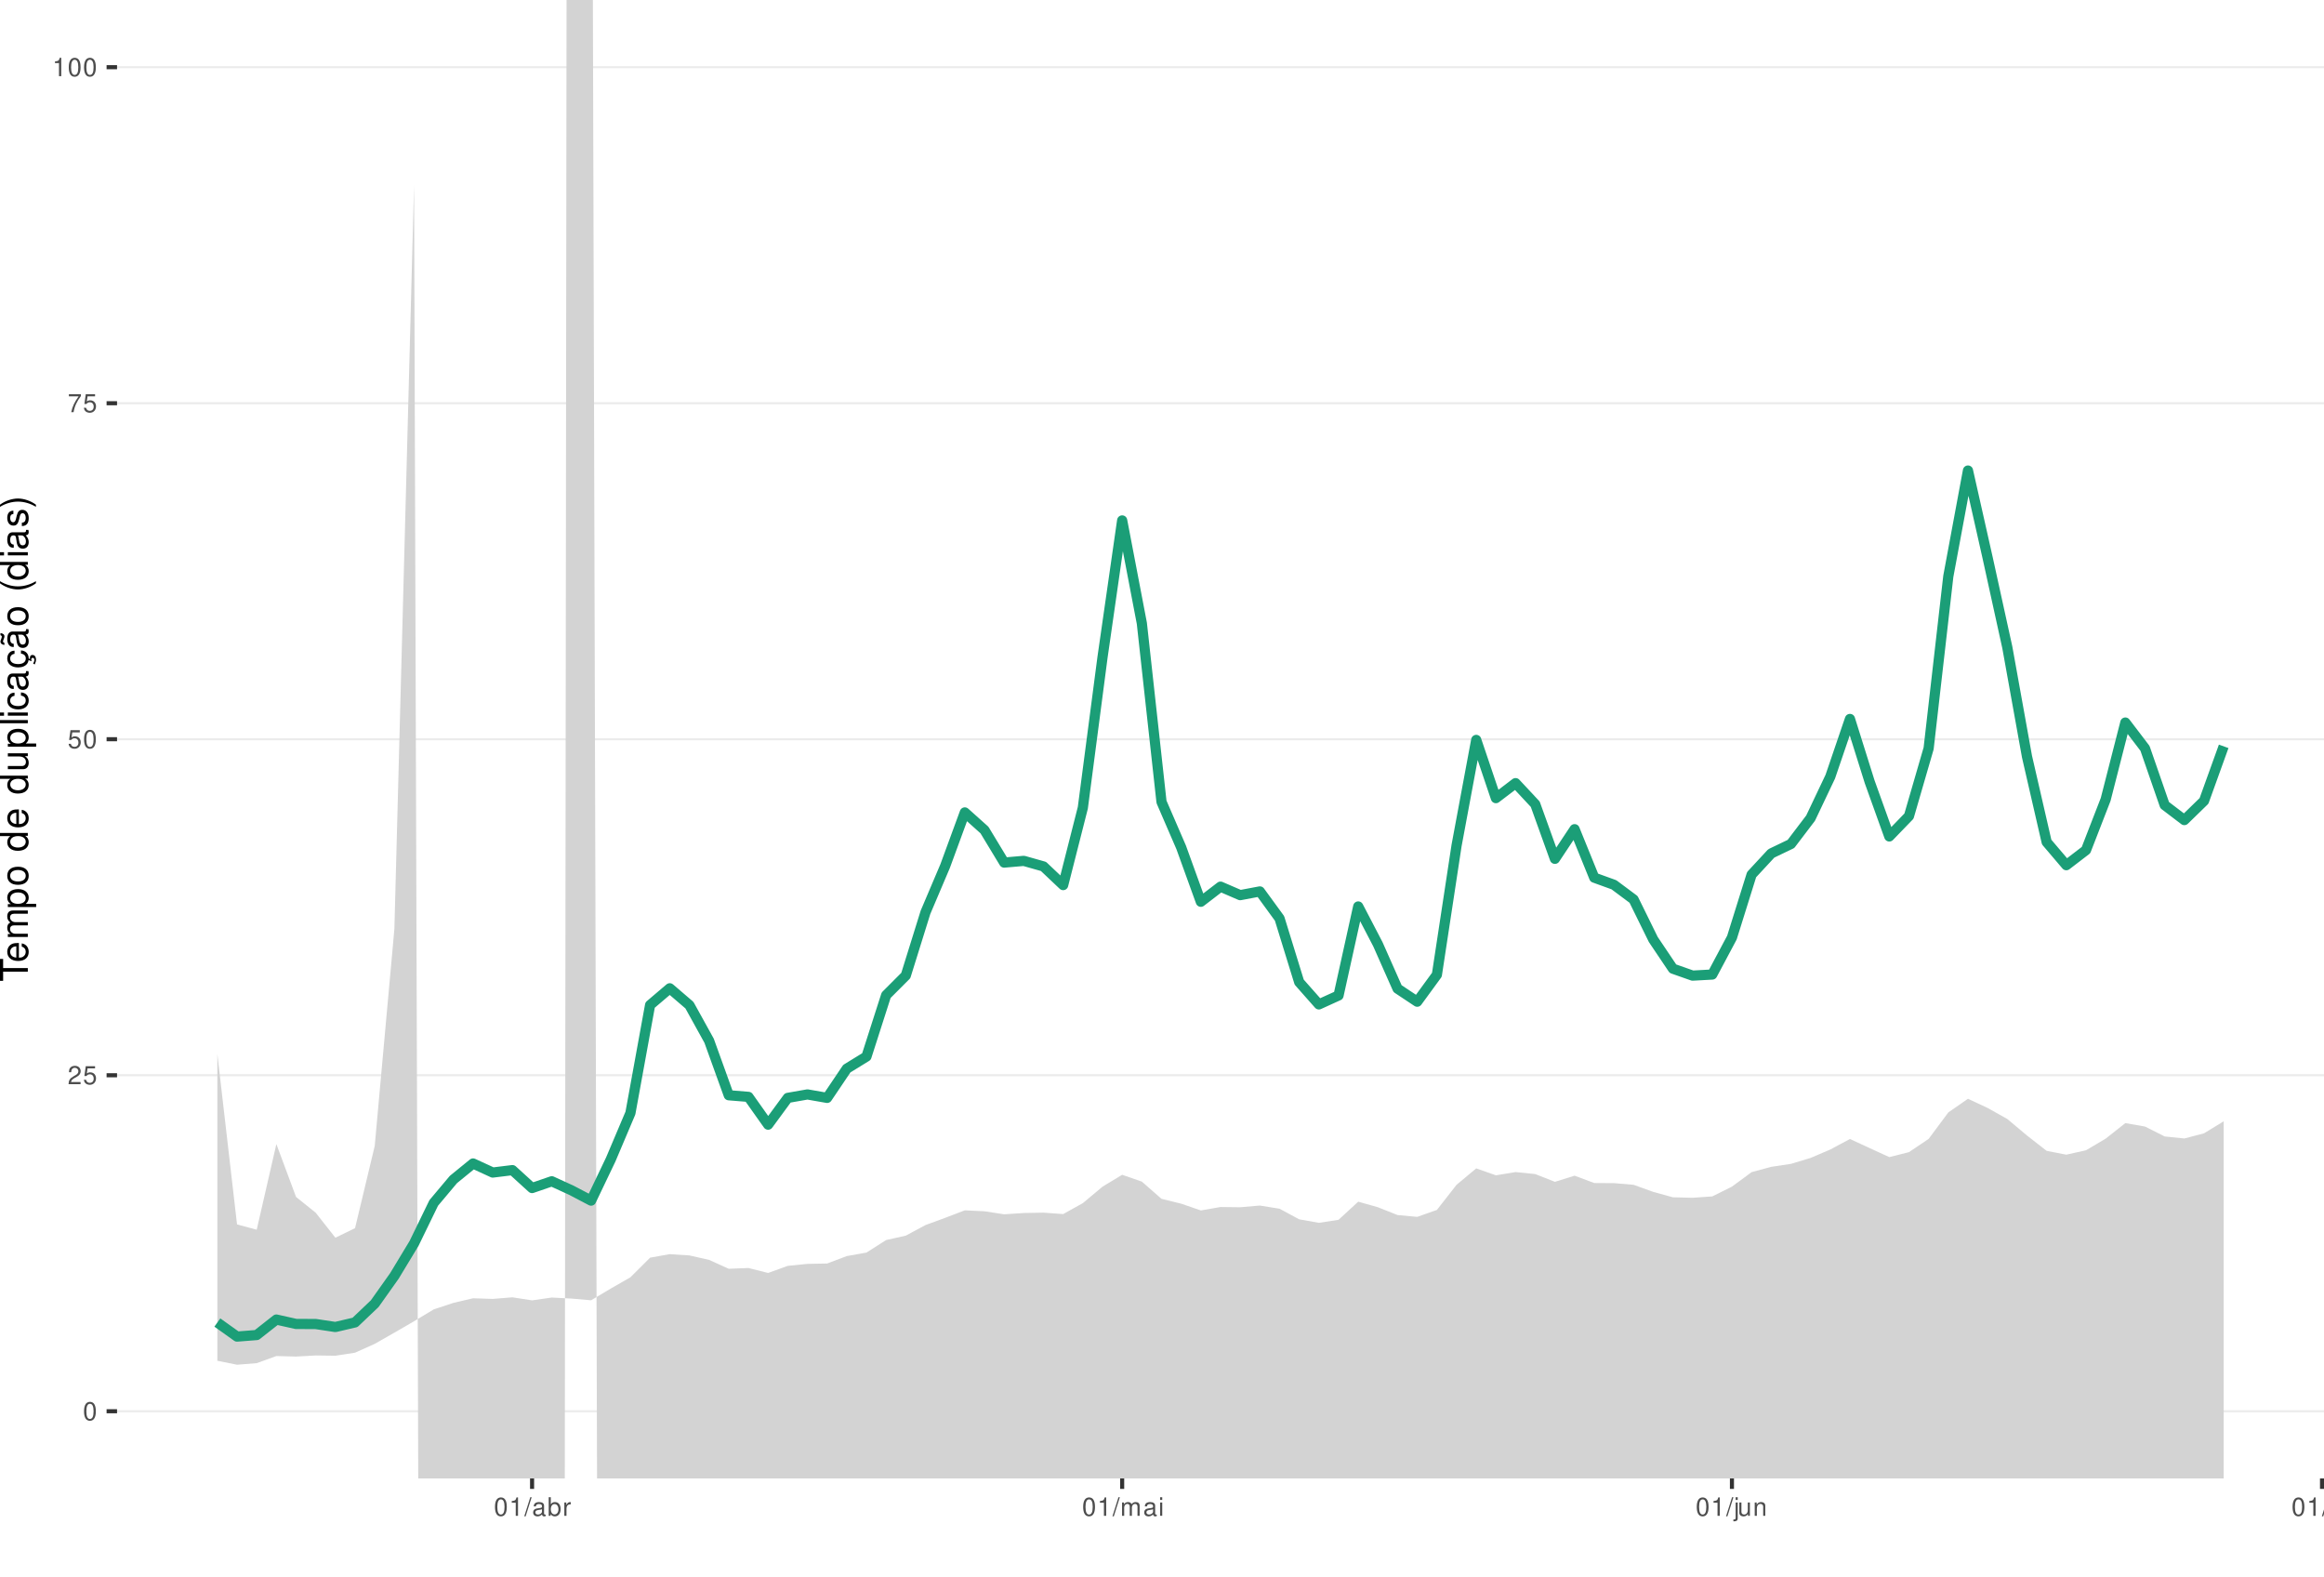
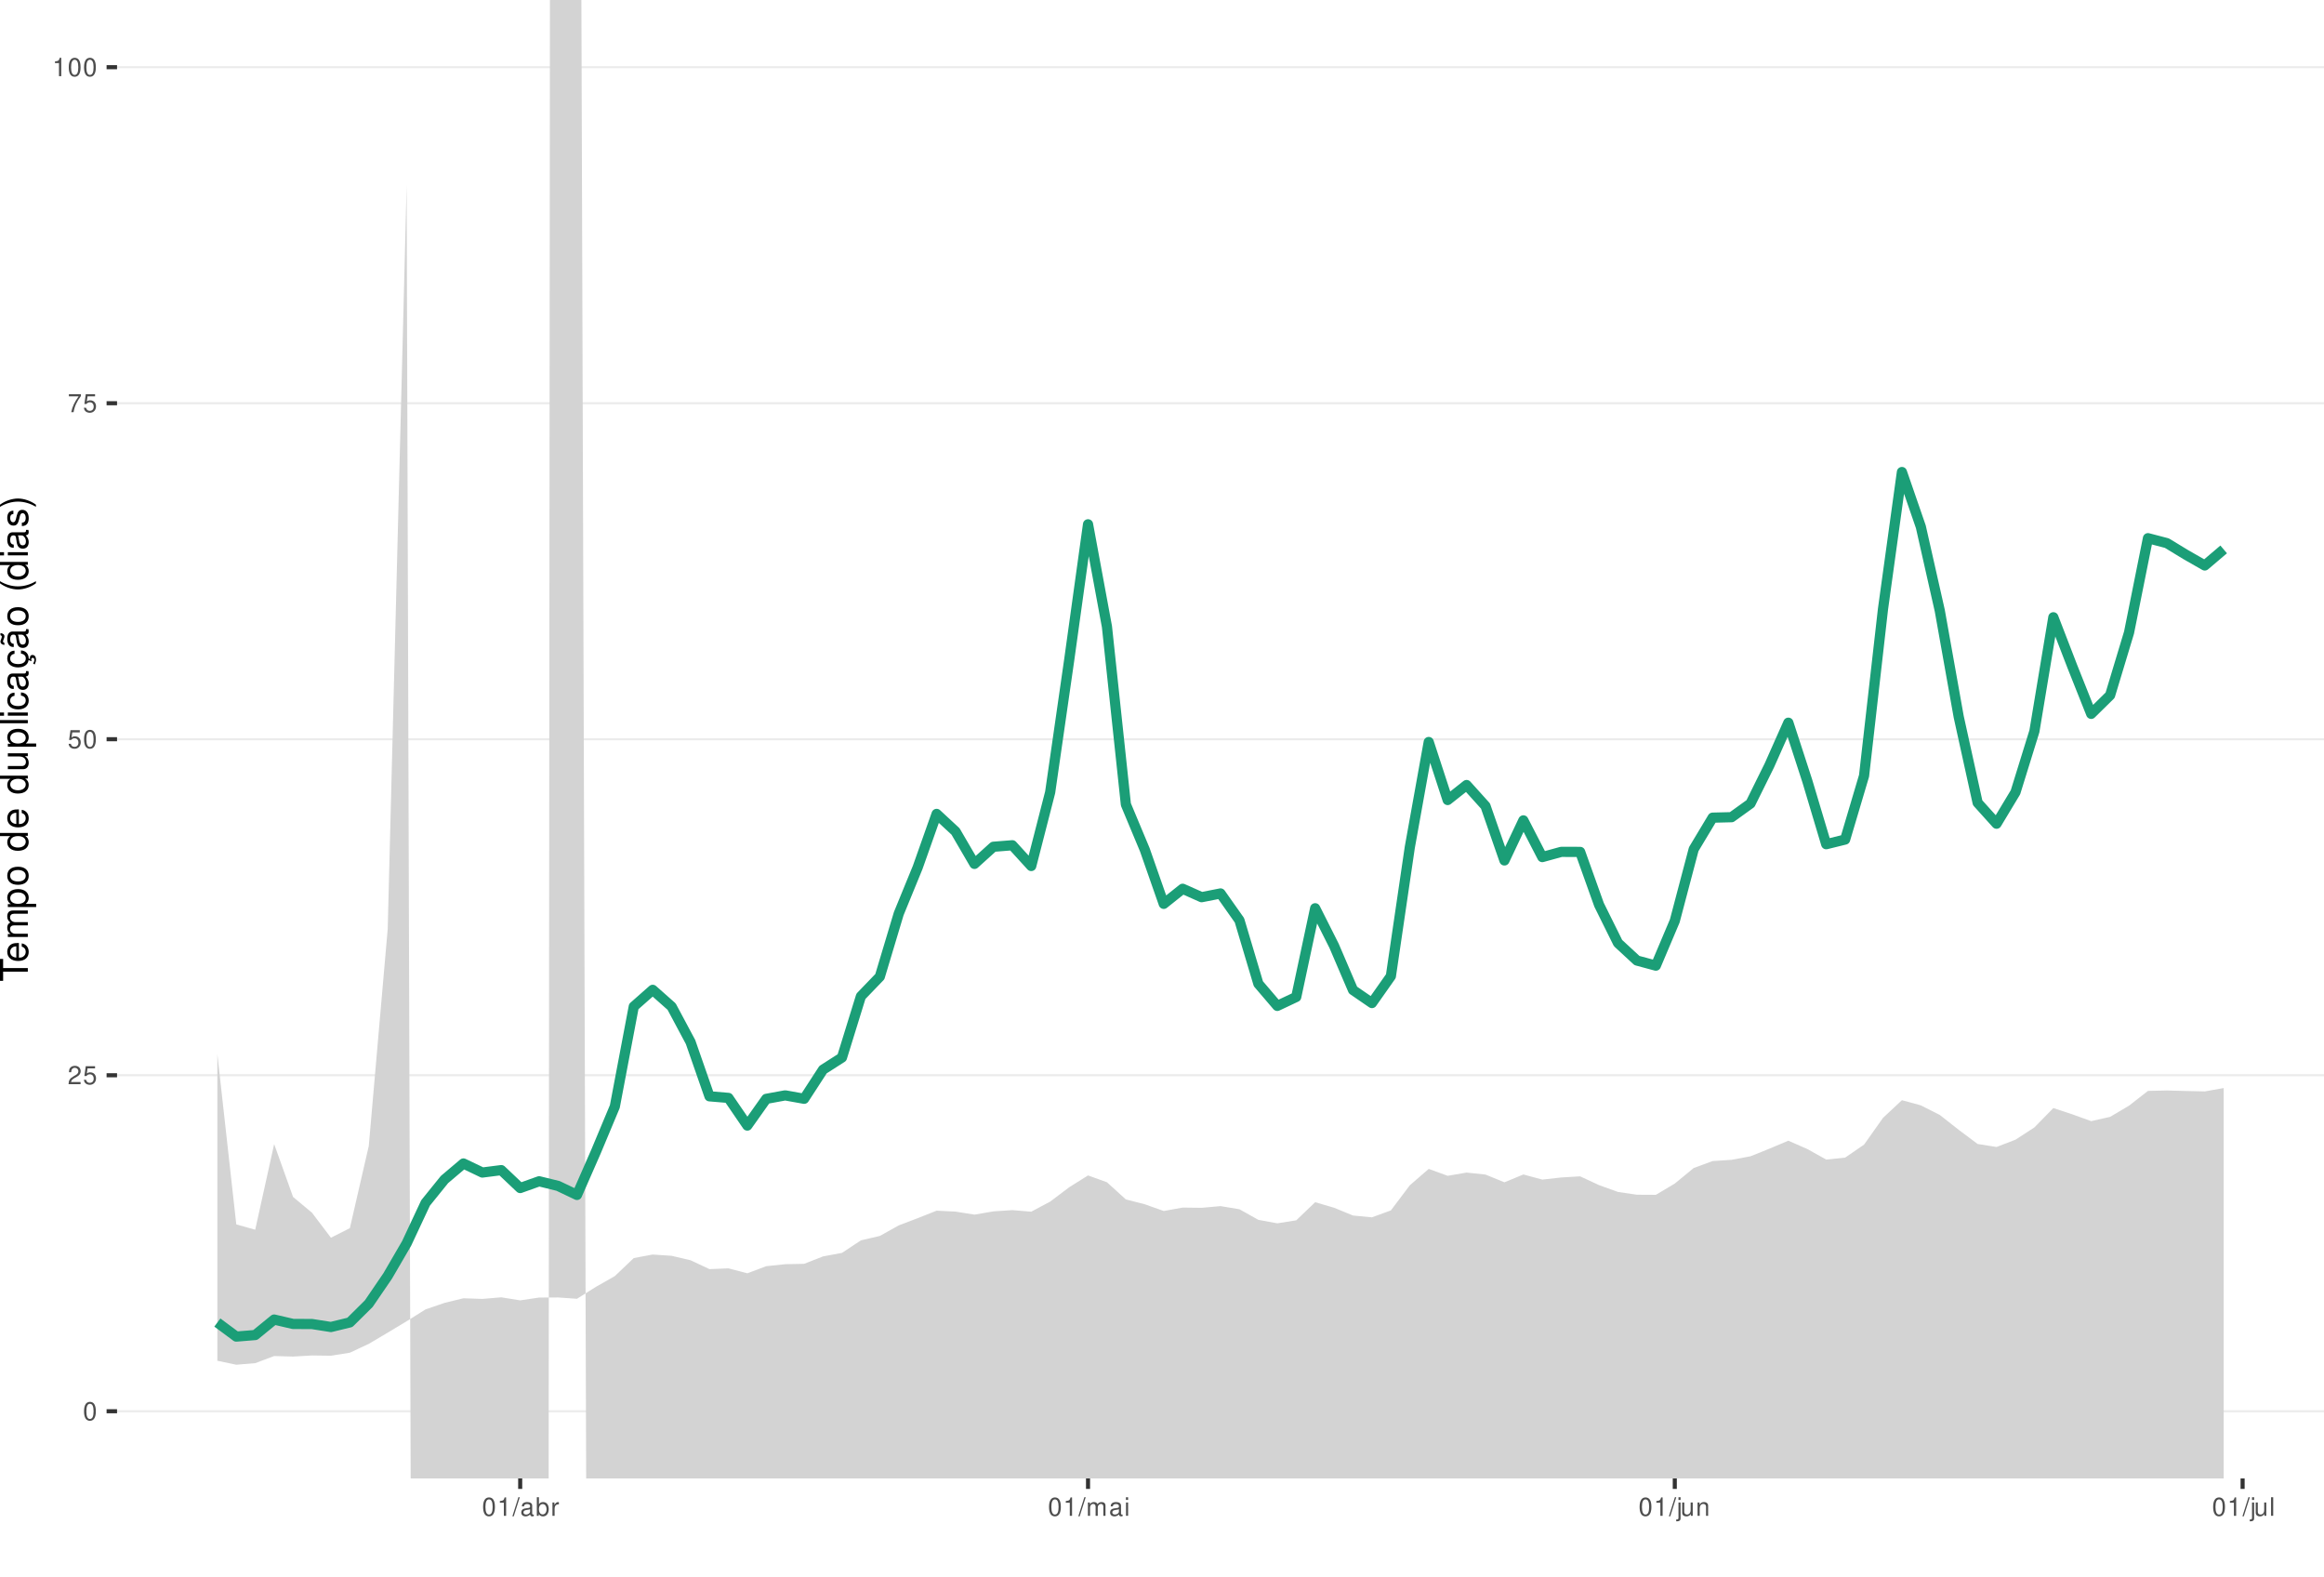
<svg xmlns="http://www.w3.org/2000/svg" xmlns:xlink="http://www.w3.org/1999/xlink" width="609pt" height="413pt" viewBox="0 0 609 413" version="1.1">
  <defs>
    <g>
      <symbol overflow="visible" id="glyph0-0">
        <path style="stroke:none;" d="" />
      </symbol>
      <symbol overflow="visible" id="glyph0-1">
        <path style="stroke:none;" d="M 1.828 -4.812 C 1.391 -4.812 0.984 -4.609 0.75 -4.281 C 0.438 -3.859 0.281 -3.219 0.281 -2.328 C 0.281 -0.703 0.812 0.156 1.828 0.156 C 2.828 0.156 3.375 -0.703 3.375 -2.297 C 3.375 -3.219 3.234 -3.844 2.922 -4.281 C 2.672 -4.625 2.281 -4.812 1.828 -4.812 Z M 1.828 -4.297 C 2.469 -4.297 2.781 -3.641 2.781 -2.344 C 2.781 -0.969 2.469 -0.328 1.812 -0.328 C 1.203 -0.328 0.891 -1 0.891 -2.328 C 0.891 -3.641 1.203 -4.297 1.828 -4.297 Z M 1.828 -4.297 " />
      </symbol>
      <symbol overflow="visible" id="glyph0-2">
        <path style="stroke:none;" d="M 3.375 -0.578 L 0.891 -0.578 C 0.938 -0.984 1.156 -1.234 1.734 -1.578 L 2.406 -1.953 C 3.062 -2.328 3.406 -2.812 3.406 -3.406 C 3.406 -3.812 3.234 -4.188 2.969 -4.438 C 2.688 -4.688 2.344 -4.812 1.891 -4.812 C 1.297 -4.812 0.844 -4.594 0.578 -4.188 C 0.422 -3.938 0.344 -3.641 0.328 -3.141 L 0.922 -3.141 C 0.938 -3.469 0.984 -3.672 1.062 -3.828 C 1.219 -4.125 1.516 -4.297 1.875 -4.297 C 2.406 -4.297 2.797 -3.906 2.797 -3.391 C 2.797 -3.016 2.578 -2.672 2.156 -2.438 L 1.547 -2.078 C 0.562 -1.516 0.281 -1.062 0.219 0 L 3.375 0 Z M 3.375 -0.578 " />
      </symbol>
      <symbol overflow="visible" id="glyph0-3">
        <path style="stroke:none;" d="M 3.172 -4.719 L 0.734 -4.719 L 0.375 -2.156 L 0.922 -2.156 C 1.188 -2.469 1.422 -2.594 1.797 -2.594 C 2.422 -2.594 2.812 -2.156 2.812 -1.453 C 2.812 -0.781 2.422 -0.359 1.781 -0.359 C 1.266 -0.359 0.953 -0.625 0.812 -1.156 L 0.234 -1.156 C 0.312 -0.766 0.375 -0.578 0.516 -0.406 C 0.781 -0.047 1.266 0.156 1.797 0.156 C 2.75 0.156 3.422 -0.547 3.422 -1.531 C 3.422 -2.469 2.797 -3.109 1.891 -3.109 C 1.562 -3.109 1.297 -3.016 1.016 -2.828 L 1.203 -4.141 L 3.172 -4.141 Z M 3.172 -4.719 " />
      </symbol>
      <symbol overflow="visible" id="glyph0-4">
        <path style="stroke:none;" d="M 3.469 -4.719 L 0.312 -4.719 L 0.312 -4.141 L 2.859 -4.141 C 1.734 -2.531 1.266 -1.547 0.922 0 L 1.547 0 C 1.797 -1.516 2.391 -2.812 3.469 -4.234 Z M 3.469 -4.719 " />
      </symbol>
      <symbol overflow="visible" id="glyph0-5">
        <path style="stroke:none;" d="M 1.719 -3.422 L 1.719 0 L 2.312 0 L 2.312 -4.812 L 1.922 -4.812 C 1.719 -4.078 1.578 -3.969 0.672 -3.859 L 0.672 -3.422 Z M 1.719 -3.422 " />
      </symbol>
      <symbol overflow="visible" id="glyph0-6">
        <path style="stroke:none;" d="M 1.531 -4.859 L -0.047 0.141 L 0.312 0.141 L 1.891 -4.859 Z M 1.531 -4.859 " />
      </symbol>
      <symbol overflow="visible" id="glyph0-7">
        <path style="stroke:none;" d="M 3.562 -0.328 C 3.5 -0.312 3.469 -0.312 3.438 -0.312 C 3.25 -0.312 3.141 -0.406 3.141 -0.578 L 3.141 -2.641 C 3.141 -3.25 2.688 -3.594 1.828 -3.594 C 1.312 -3.594 0.906 -3.438 0.672 -3.188 C 0.516 -3 0.453 -2.797 0.438 -2.453 L 0.984 -2.453 C 1.031 -2.875 1.297 -3.078 1.812 -3.078 C 2.312 -3.078 2.594 -2.891 2.594 -2.562 L 2.594 -2.406 C 2.578 -2.172 2.469 -2.078 2.016 -2.031 C 1.219 -1.922 1.109 -1.891 0.891 -1.812 C 0.484 -1.641 0.281 -1.328 0.281 -0.875 C 0.281 -0.25 0.719 0.156 1.422 0.156 C 1.859 0.156 2.219 0 2.609 -0.359 C 2.656 0 2.828 0.156 3.188 0.156 C 3.297 0.156 3.375 0.141 3.562 0.094 Z M 2.594 -1.094 C 2.594 -0.906 2.531 -0.797 2.375 -0.641 C 2.141 -0.438 1.875 -0.328 1.547 -0.328 C 1.109 -0.328 0.859 -0.547 0.859 -0.891 C 0.859 -1.266 1.094 -1.438 1.703 -1.531 C 2.297 -1.609 2.406 -1.641 2.594 -1.719 Z M 2.594 -1.094 " />
      </symbol>
      <symbol overflow="visible" id="glyph0-8">
        <path style="stroke:none;" d="M 0.359 -4.859 L 0.359 0 L 0.859 0 L 0.859 -0.453 C 1.125 -0.047 1.484 0.156 1.969 0.156 C 2.875 0.156 3.484 -0.594 3.484 -1.75 C 3.484 -2.891 2.922 -3.594 1.984 -3.594 C 1.516 -3.594 1.172 -3.406 0.906 -3.016 L 0.906 -4.859 Z M 1.891 -3.062 C 2.5 -3.062 2.906 -2.531 2.906 -1.703 C 2.906 -0.906 2.484 -0.359 1.891 -0.359 C 1.297 -0.359 0.906 -0.906 0.906 -1.719 C 0.906 -2.531 1.297 -3.062 1.891 -3.062 Z M 1.891 -3.062 " />
      </symbol>
      <symbol overflow="visible" id="glyph0-9">
        <path style="stroke:none;" d="M 0.453 -3.484 L 0.453 0 L 1.016 0 L 1.016 -1.812 C 1.031 -2.656 1.375 -3.016 2.141 -3 L 2.141 -3.562 C 2.047 -3.578 1.984 -3.594 1.922 -3.594 C 1.562 -3.594 1.297 -3.375 0.969 -2.859 L 0.969 -3.484 Z M 0.453 -3.484 " />
      </symbol>
      <symbol overflow="visible" id="glyph0-10">
        <path style="stroke:none;" d="M 0.469 -3.484 L 0.469 0 L 1.031 0 L 1.031 -2.188 C 1.031 -2.703 1.391 -3.109 1.844 -3.109 C 2.25 -3.109 2.484 -2.844 2.484 -2.406 L 2.484 0 L 3.047 0 L 3.047 -2.188 C 3.047 -2.703 3.422 -3.109 3.875 -3.109 C 4.266 -3.109 4.516 -2.844 4.516 -2.406 L 4.516 0 L 5.078 0 L 5.078 -2.609 C 5.078 -3.234 4.719 -3.594 4.062 -3.594 C 3.594 -3.594 3.312 -3.453 2.984 -3.062 C 2.781 -3.422 2.5 -3.594 2.047 -3.594 C 1.578 -3.594 1.266 -3.422 0.984 -3 L 0.984 -3.484 Z M 0.469 -3.484 " />
      </symbol>
      <symbol overflow="visible" id="glyph0-11">
        <path style="stroke:none;" d="M 1 -3.484 L 0.453 -3.484 L 0.453 0 L 1 0 Z M 1 -4.859 L 0.438 -4.859 L 0.438 -4.156 L 1 -4.156 Z M 1 -4.859 " />
      </symbol>
      <symbol overflow="visible" id="glyph0-12">
        <path style="stroke:none;" d="M 0.469 -3.484 L 0.469 0.5 C 0.469 0.859 0.359 0.969 0.016 0.969 C -0.031 0.969 -0.047 0.969 -0.125 0.953 L -0.125 1.438 C -0.047 1.438 -0.016 1.453 0.062 1.453 C 0.688 1.453 1.016 1.203 1.016 0.719 L 1.016 -3.484 Z M 1.016 -4.859 L 0.469 -4.859 L 0.469 -4.156 L 1.016 -4.156 Z M 1.016 -4.859 " />
      </symbol>
      <symbol overflow="visible" id="glyph0-13">
        <path style="stroke:none;" d="M 3.203 0 L 3.203 -3.484 L 2.656 -3.484 L 2.656 -1.516 C 2.656 -0.797 2.281 -0.328 1.703 -0.328 C 1.266 -0.328 0.984 -0.594 0.984 -1.016 L 0.984 -3.484 L 0.438 -3.484 L 0.438 -0.797 C 0.438 -0.219 0.859 0.156 1.547 0.156 C 2.062 0.156 2.391 -0.031 2.703 -0.484 L 2.703 0 Z M 3.203 0 " />
      </symbol>
      <symbol overflow="visible" id="glyph0-14">
        <path style="stroke:none;" d="M 0.469 -3.484 L 0.469 0 L 1.031 0 L 1.031 -1.922 C 1.031 -2.641 1.391 -3.109 1.969 -3.109 C 2.406 -3.109 2.688 -2.828 2.688 -2.422 L 2.688 0 L 3.234 0 L 3.234 -2.641 C 3.234 -3.219 2.812 -3.594 2.141 -3.594 C 1.625 -3.594 1.281 -3.391 0.984 -2.906 L 0.984 -3.484 Z M 0.469 -3.484 " />
      </symbol>
      <symbol overflow="visible" id="glyph0-15">
        <path style="stroke:none;" d="M 1.016 -4.859 L 0.453 -4.859 L 0.453 0 L 1.016 0 Z M 1.016 -4.859 " />
      </symbol>
      <symbol overflow="visible" id="glyph1-0">
        <path style="stroke:none;" d="" />
      </symbol>
      <symbol overflow="visible" id="glyph1-1">
        <path style="stroke:none;" d="M -6.469 -3.547 L -6.469 -5.938 L -7.297 -5.938 L -7.297 -0.203 L -6.469 -0.203 L -6.469 -2.609 L 0 -2.609 L 0 -3.547 Z M -6.469 -3.547 " />
      </symbol>
      <symbol overflow="visible" id="glyph1-2">
        <path style="stroke:none;" d="M -2.344 -5.125 C -3.141 -5.125 -3.625 -5.062 -4.016 -4.922 C -4.875 -4.578 -5.391 -3.781 -5.391 -2.797 C -5.391 -1.344 -4.281 -0.406 -2.547 -0.406 C -0.812 -0.406 0.234 -1.297 0.234 -2.781 C 0.234 -3.984 -0.453 -4.812 -1.594 -5.016 L -1.594 -4.188 C -0.906 -3.953 -0.547 -3.484 -0.547 -2.812 C -0.547 -2.281 -0.781 -1.828 -1.219 -1.547 C -1.516 -1.344 -1.812 -1.281 -2.344 -1.266 Z M -3.016 -1.297 C -3.984 -1.359 -4.625 -1.953 -4.625 -2.797 C -4.625 -3.641 -3.953 -4.234 -3.016 -4.234 Z M -3.016 -1.297 " />
      </symbol>
      <symbol overflow="visible" id="glyph1-3">
        <path style="stroke:none;" d="M -5.234 -0.703 L 0 -0.703 L 0 -1.547 L -3.297 -1.547 C -4.047 -1.547 -4.656 -2.094 -4.656 -2.766 C -4.656 -3.391 -4.281 -3.734 -3.609 -3.734 L 0 -3.734 L 0 -4.578 L -3.297 -4.578 C -4.047 -4.578 -4.656 -5.125 -4.656 -5.812 C -4.656 -6.422 -4.266 -6.781 -3.609 -6.781 L 0 -6.781 L 0 -7.625 L -3.938 -7.625 C -4.875 -7.625 -5.391 -7.078 -5.391 -6.094 C -5.391 -5.406 -5.188 -4.984 -4.594 -4.484 C -5.156 -4.188 -5.391 -3.766 -5.391 -3.078 C -5.391 -2.375 -5.125 -1.906 -4.5 -1.469 L -5.234 -1.469 Z M -5.234 -0.703 " />
      </symbol>
      <symbol overflow="visible" id="glyph1-4">
        <path style="stroke:none;" d="M 2.188 -0.547 L 2.188 -1.375 L -0.547 -1.375 C -0.016 -1.812 0.234 -2.312 0.234 -2.984 C 0.234 -4.344 -0.859 -5.234 -2.531 -5.234 C -4.297 -5.234 -5.391 -4.375 -5.391 -2.984 C -5.391 -2.266 -5.062 -1.703 -4.453 -1.312 L -5.234 -1.312 L -5.234 -0.547 Z M -4.609 -2.844 C -4.609 -3.766 -3.797 -4.359 -2.547 -4.359 C -1.359 -4.359 -0.547 -3.75 -0.547 -2.844 C -0.547 -1.953 -1.344 -1.375 -2.578 -1.375 C -3.812 -1.375 -4.609 -1.953 -4.609 -2.844 Z M -4.609 -2.844 " />
      </symbol>
      <symbol overflow="visible" id="glyph1-5">
        <path style="stroke:none;" d="M -5.391 -2.719 C -5.391 -1.234 -4.344 -0.359 -2.578 -0.359 C -0.812 -0.359 0.234 -1.234 0.234 -2.734 C 0.234 -4.203 -0.812 -5.094 -2.547 -5.094 C -4.359 -5.094 -5.391 -4.234 -5.391 -2.719 Z M -4.625 -2.734 C -4.625 -3.672 -3.844 -4.234 -2.547 -4.234 C -1.312 -4.234 -0.547 -3.656 -0.547 -2.734 C -0.547 -1.797 -1.312 -1.234 -2.578 -1.234 C -3.844 -1.234 -4.625 -1.797 -4.625 -2.734 Z M -4.625 -2.734 " />
      </symbol>
      <symbol overflow="visible" id="glyph1-6">
        <path style="stroke:none;" d="" />
      </symbol>
      <symbol overflow="visible" id="glyph1-7">
        <path style="stroke:none;" d="M -7.297 -4.953 L -7.297 -4.125 L -4.578 -4.125 C -5.109 -3.766 -5.391 -3.203 -5.391 -2.516 C -5.391 -1.156 -4.297 -0.266 -2.625 -0.266 C -0.859 -0.266 0.234 -1.125 0.234 -2.547 C 0.234 -3.266 -0.047 -3.766 -0.688 -4.203 L 0 -4.203 L 0 -4.953 Z M -4.609 -2.656 C -4.609 -3.547 -3.812 -4.125 -2.562 -4.125 C -1.344 -4.125 -0.547 -3.547 -0.547 -2.656 C -0.547 -1.734 -1.359 -1.125 -2.578 -1.125 C -3.797 -1.125 -4.609 -1.734 -4.609 -2.656 Z M -4.609 -2.656 " />
      </symbol>
      <symbol overflow="visible" id="glyph1-8">
        <path style="stroke:none;" d="M 0 -4.812 L -5.234 -4.812 L -5.234 -3.984 L -2.266 -3.984 C -1.203 -3.984 -0.5 -3.438 -0.5 -2.562 C -0.5 -1.906 -0.906 -1.484 -1.531 -1.484 L -5.234 -1.484 L -5.234 -0.656 L -1.203 -0.656 C -0.328 -0.656 0.234 -1.297 0.234 -2.312 C 0.234 -3.094 -0.047 -3.578 -0.734 -4.062 L 0 -4.062 Z M 0 -4.812 " />
      </symbol>
      <symbol overflow="visible" id="glyph1-9">
        <path style="stroke:none;" d="M -7.297 -1.516 L -7.297 -0.688 L 0 -0.688 L 0 -1.516 Z M -7.297 -1.516 " />
      </symbol>
      <symbol overflow="visible" id="glyph1-10">
        <path style="stroke:none;" d="M -5.234 -1.5 L -5.234 -0.672 L 0 -0.672 L 0 -1.5 Z M -7.297 -1.5 L -7.297 -0.656 L -6.234 -0.656 L -6.234 -1.5 Z M -7.297 -1.5 " />
      </symbol>
      <symbol overflow="visible" id="glyph1-11">
        <path style="stroke:none;" d="M -3.484 -4.703 C -3.984 -4.672 -4.312 -4.562 -4.609 -4.359 C -5.094 -4 -5.391 -3.375 -5.391 -2.641 C -5.391 -1.219 -4.266 -0.312 -2.531 -0.312 C -0.844 -0.312 0.234 -1.203 0.234 -2.625 C 0.234 -3.875 -0.516 -4.672 -1.797 -4.766 L -1.797 -3.938 C -0.953 -3.797 -0.547 -3.359 -0.547 -2.656 C -0.547 -1.734 -1.297 -1.188 -2.531 -1.188 C -3.844 -1.188 -4.625 -1.719 -4.625 -2.625 C -4.625 -3.328 -4.203 -3.766 -3.484 -3.875 Z M -3.484 -4.703 " />
      </symbol>
      <symbol overflow="visible" id="glyph1-12">
        <path style="stroke:none;" d="M -0.484 -5.344 C -0.469 -5.266 -0.469 -5.219 -0.469 -5.172 C -0.469 -4.875 -0.625 -4.719 -0.875 -4.719 L -3.953 -4.719 C -4.891 -4.719 -5.391 -4.047 -5.391 -2.75 C -5.391 -1.984 -5.172 -1.375 -4.781 -1.016 C -4.516 -0.766 -4.203 -0.672 -3.688 -0.656 L -3.688 -1.484 C -4.328 -1.562 -4.625 -1.938 -4.625 -2.719 C -4.625 -3.484 -4.344 -3.891 -3.844 -3.891 L -3.625 -3.891 C -3.266 -3.875 -3.125 -3.703 -3.047 -3.016 C -2.891 -1.844 -2.844 -1.656 -2.719 -1.344 C -2.453 -0.734 -2 -0.422 -1.312 -0.422 C -0.375 -0.422 0.234 -1.078 0.234 -2.141 C 0.234 -2.797 0 -3.328 -0.547 -3.922 C 0 -3.984 0.234 -4.234 0.234 -4.781 C 0.234 -4.953 0.203 -5.062 0.141 -5.344 Z M -1.656 -3.891 C -1.375 -3.891 -1.203 -3.812 -0.969 -3.562 C -0.656 -3.219 -0.5 -2.812 -0.5 -2.312 C -0.5 -1.672 -0.812 -1.297 -1.344 -1.297 C -1.891 -1.297 -2.172 -1.656 -2.297 -2.547 C -2.422 -3.438 -2.453 -3.609 -2.594 -3.891 Z M -1.656 -3.891 " />
      </symbol>
      <symbol overflow="visible" id="glyph1-13">
        <path style="stroke:none;" d="M 0.234 -2.641 C 0.234 -3.875 -0.547 -4.703 -1.797 -4.766 L -1.797 -3.938 C -0.953 -3.797 -0.531 -3.359 -0.531 -2.656 C -0.531 -1.734 -1.281 -1.188 -2.516 -1.188 C -3.844 -1.188 -4.625 -1.719 -4.625 -2.625 C -4.625 -3.328 -4.203 -3.766 -3.484 -3.875 L -3.484 -4.703 C -3.984 -4.672 -4.312 -4.562 -4.609 -4.359 C -5.094 -4 -5.391 -3.375 -5.391 -2.641 C -5.391 -1.219 -4.266 -0.312 -2.531 -0.312 C -1.469 -0.312 -0.625 -0.672 -0.156 -1.312 C 0.047 -1.594 0.125 -1.812 0.203 -2.25 L 0.922 -1.938 L 0.984 -2.062 C 0.938 -2.188 0.906 -2.25 0.906 -2.375 C 0.906 -2.656 1.047 -2.828 1.281 -2.828 C 1.547 -2.828 1.734 -2.594 1.734 -2.297 C 1.734 -2.031 1.672 -1.844 1.438 -1.406 L 1.406 -1.312 L 1.812 -1.094 C 2.078 -1.75 2.141 -1.953 2.141 -2.344 C 2.141 -3.109 1.781 -3.578 1.203 -3.578 C 0.781 -3.578 0.547 -3.297 0.547 -2.797 C 0.547 -2.703 0.547 -2.641 0.562 -2.516 Z M 0.234 -2.641 " />
      </symbol>
      <symbol overflow="visible" id="glyph1-14">
        <path style="stroke:none;" d="M -0.484 -5.344 C -0.469 -5.266 -0.469 -5.219 -0.469 -5.172 C -0.469 -4.875 -0.625 -4.719 -0.875 -4.719 L -3.953 -4.719 C -4.891 -4.719 -5.391 -4.047 -5.391 -2.75 C -5.391 -1.984 -5.172 -1.375 -4.781 -1.016 C -4.516 -0.766 -4.203 -0.672 -3.688 -0.656 L -3.688 -1.484 C -4.328 -1.562 -4.625 -1.938 -4.625 -2.719 C -4.625 -3.484 -4.344 -3.891 -3.844 -3.891 L -3.625 -3.891 C -3.266 -3.875 -3.125 -3.703 -3.047 -3.016 C -2.891 -1.844 -2.844 -1.656 -2.719 -1.344 C -2.453 -0.734 -2 -0.422 -1.312 -0.422 C -0.375 -0.422 0.234 -1.078 0.234 -2.141 C 0.234 -2.797 0 -3.328 -0.547 -3.922 C 0 -3.984 0.234 -4.234 0.234 -4.781 C 0.234 -4.953 0.203 -5.062 0.141 -5.344 Z M -1.656 -3.891 C -1.375 -3.891 -1.203 -3.812 -0.969 -3.562 C -0.656 -3.219 -0.5 -2.812 -0.5 -2.312 C -0.5 -1.672 -0.812 -1.297 -1.344 -1.297 C -1.891 -1.297 -2.172 -1.656 -2.297 -2.547 C -2.422 -3.438 -2.453 -3.609 -2.594 -3.891 Z M -7.172 -3.75 C -6.922 -3.672 -6.812 -3.547 -6.812 -3.375 C -6.812 -3.25 -6.875 -2.984 -6.984 -2.734 C -7.156 -2.312 -7.172 -2.25 -7.172 -2.047 C -7.172 -1.594 -6.797 -1.297 -6.141 -1.188 L -6.141 -1.766 C -6.375 -1.812 -6.5 -1.938 -6.5 -2.094 C -6.5 -2.203 -6.469 -2.344 -6.375 -2.578 C -6.156 -3.156 -6.125 -3.234 -6.125 -3.438 C -6.125 -3.922 -6.484 -4.219 -7.172 -4.312 Z M -7.172 -3.75 " />
      </symbol>
      <symbol overflow="visible" id="glyph1-15">
        <path style="stroke:none;" d="M -7.297 -2.359 C -5.984 -1.359 -4.156 -0.734 -2.594 -0.734 C -1.016 -0.734 0.812 -1.359 2.125 -2.359 L 2.125 -2.906 C 0.688 -2.031 -0.984 -1.547 -2.594 -1.547 C -4.188 -1.547 -5.875 -2.031 -7.297 -2.906 Z M -7.297 -2.359 " />
      </symbol>
      <symbol overflow="visible" id="glyph1-16">
        <path style="stroke:none;" d="M -3.781 -4.375 C -4.812 -4.375 -5.391 -3.688 -5.391 -2.484 C -5.391 -1.266 -4.766 -0.469 -3.797 -0.469 C -2.969 -0.469 -2.578 -0.891 -2.281 -2.125 L -2.094 -2.906 C -1.953 -3.484 -1.734 -3.719 -1.375 -3.719 C -0.875 -3.719 -0.547 -3.234 -0.547 -2.5 C -0.547 -2.047 -0.672 -1.672 -0.891 -1.453 C -1.047 -1.328 -1.188 -1.266 -1.562 -1.219 L -1.562 -0.344 C -0.344 -0.375 0.234 -1.062 0.234 -2.438 C 0.234 -3.75 -0.422 -4.594 -1.438 -4.594 C -2.203 -4.594 -2.641 -4.156 -2.891 -3.109 L -3.078 -2.312 C -3.234 -1.625 -3.453 -1.344 -3.828 -1.344 C -4.312 -1.344 -4.625 -1.766 -4.625 -2.453 C -4.625 -3.125 -4.328 -3.484 -3.781 -3.5 Z M -3.781 -4.375 " />
      </symbol>
      <symbol overflow="visible" id="glyph1-17">
        <path style="stroke:none;" d="M 2.125 -0.938 C 0.812 -1.938 -1.016 -2.562 -2.578 -2.562 C -4.156 -2.562 -5.984 -1.938 -7.297 -0.938 L -7.297 -0.375 C -5.859 -1.266 -4.188 -1.75 -2.578 -1.75 C -0.984 -1.75 0.703 -1.266 2.125 -0.375 Z M 2.125 -0.938 " />
      </symbol>
    </g>
    <clipPath id="clip1">
      <path d="M 30.672 0 L 609 0 L 609 387.328 L 30.672 387.328 Z M 30.672 0 " />
    </clipPath>
    <clipPath id="clip2">
      <path d="M 30.672 369 L 609 369 L 609 370 L 30.672 370 Z M 30.672 369 " />
    </clipPath>
    <clipPath id="clip3">
      <path d="M 30.672 281 L 609 281 L 609 282 L 30.672 282 Z M 30.672 281 " />
    </clipPath>
    <clipPath id="clip4">
      <path d="M 30.672 193 L 609 193 L 609 194 L 30.672 194 Z M 30.672 193 " />
    </clipPath>
    <clipPath id="clip5">
      <path d="M 30.672 105 L 609 105 L 609 106 L 30.672 106 Z M 30.672 105 " />
    </clipPath>
    <clipPath id="clip6">
      <path d="M 30.672 17 L 609 17 L 609 18 L 30.672 18 Z M 30.672 17 " />
    </clipPath>
    <clipPath id="clip7">
      <path d="M 56 0 L 583 0 L 583 387.328 L 56 387.328 Z M 56 0 " />
    </clipPath>
  </defs>
  <g id="surface36">
    <rect x="0" y="0" width="609" height="413" style="fill:rgb(100%,100%,100%);fill-opacity:1;stroke:none;" />
    <rect x="0" y="0" width="609" height="413" style="fill:rgb(100%,100%,100%);fill-opacity:1;stroke:none;" />
    <path style="fill:none;stroke-width:1.067;stroke-linecap:round;stroke-linejoin:round;stroke:rgb(100%,100%,100%);stroke-opacity:1;stroke-miterlimit:10;" d="M 0 413 L 609 413 L 609 0 L 0 0 Z M 0 413 " />
    <g clip-path="url(#clip1)" clip-rule="nonzero">
      <path style=" stroke:none;fill-rule:nonzero;fill:rgb(100%,100%,100%);fill-opacity:1;" d="M 30.672 387.328 L 609 387.328 L 609 0 L 30.672 0 Z M 30.672 387.328 " />
    </g>
    <g clip-path="url(#clip2)" clip-rule="nonzero">
      <path style="fill:none;stroke-width:0.533;stroke-linecap:butt;stroke-linejoin:round;stroke:rgb(92.157%,92.157%,92.157%);stroke-opacity:1;stroke-miterlimit:10;" d="M 30.672 369.723 L 609 369.723 " />
    </g>
    <g clip-path="url(#clip3)" clip-rule="nonzero">
      <path style="fill:none;stroke-width:0.533;stroke-linecap:butt;stroke-linejoin:round;stroke:rgb(92.157%,92.157%,92.157%);stroke-opacity:1;stroke-miterlimit:10;" d="M 30.672 281.695 L 609 281.695 " />
    </g>
    <g clip-path="url(#clip4)" clip-rule="nonzero">
      <path style="fill:none;stroke-width:0.533;stroke-linecap:butt;stroke-linejoin:round;stroke:rgb(92.157%,92.157%,92.157%);stroke-opacity:1;stroke-miterlimit:10;" d="M 30.672 193.664 L 609 193.664 " />
    </g>
    <g clip-path="url(#clip5)" clip-rule="nonzero">
      <path style="fill:none;stroke-width:0.533;stroke-linecap:butt;stroke-linejoin:round;stroke:rgb(92.157%,92.157%,92.157%);stroke-opacity:1;stroke-miterlimit:10;" d="M 30.672 105.637 L 609 105.637 " />
    </g>
    <g clip-path="url(#clip6)" clip-rule="nonzero">
      <path style="fill:none;stroke-width:0.533;stroke-linecap:butt;stroke-linejoin:round;stroke:rgb(92.157%,92.157%,92.157%);stroke-opacity:1;stroke-miterlimit:10;" d="M 30.672 17.605 L 609 17.605 " />
    </g>
    <g clip-path="url(#clip7)" clip-rule="nonzero">
-       <path style=" stroke:none;fill-rule:nonzero;fill:rgb(82.745%,82.745%,82.745%);fill-opacity:1;" d="M 56.957 276.137 L 62.113 320.77 L 67.27 322.168 L 72.422 299.73 L 77.578 313.574 L 82.73 317.711 L 87.887 324.262 L 93.039 321.754 L 98.195 300.23 L 103.348 243.375 L 108.504 48.488 L 109.684 413 L 147.973 413 L 148.465 0 L 155.363 0 L 156.527 413 L 582.711 413 L 582.711 293.762 L 577.559 296.91 L 572.402 298.262 L 567.25 297.73 L 562.094 295.133 L 556.941 294.234 L 551.785 298.305 L 546.633 301.352 L 541.477 302.504 L 536.324 301.504 L 531.168 297.484 L 526.012 293.156 L 520.859 290.266 L 515.703 287.859 L 510.551 291.438 L 505.395 298.375 L 500.242 301.84 L 495.086 303.141 L 489.934 300.777 L 484.777 298.395 L 479.625 301.152 L 474.469 303.355 L 469.316 304.91 L 464.16 305.688 L 459.004 307.082 L 453.852 310.875 L 448.695 313.438 L 443.543 313.797 L 438.387 313.672 L 433.234 312.254 L 428.078 310.395 L 422.926 309.961 L 417.77 309.93 L 412.617 308.008 L 407.461 309.617 L 402.309 307.586 L 397.152 307.062 L 391.996 307.91 L 386.844 306.094 L 381.688 310.398 L 376.535 316.98 L 371.379 318.797 L 366.227 318.32 L 361.07 316.273 L 355.918 314.816 L 350.762 319.566 L 345.609 320.359 L 340.453 319.441 L 335.301 316.664 L 330.145 315.832 L 324.988 316.277 L 319.836 316.215 L 314.68 317.113 L 309.527 315.34 L 304.371 314.074 L 299.219 309.562 L 294.062 307.77 L 288.91 310.887 L 283.754 315.203 L 278.602 318.066 L 273.445 317.691 L 268.293 317.785 L 263.137 318.125 L 257.98 317.332 L 252.828 317.086 L 247.672 319.055 L 242.52 320.945 L 237.363 323.715 L 232.211 324.871 L 227.055 328.152 L 221.902 329.07 L 216.746 331.016 L 211.594 331.113 L 206.438 331.633 L 201.285 333.492 L 196.129 332.195 L 190.973 332.398 L 185.82 330.07 L 180.664 328.902 L 175.512 328.562 L 170.355 329.488 L 165.203 334.625 L 160.047 337.582 L 154.895 340.652 L 149.738 340.203 L 144.586 339.934 L 139.43 340.672 L 134.277 339.875 L 129.121 340.293 L 123.965 340.125 L 118.812 341.332 L 113.656 343.035 L 108.504 346.145 L 103.348 349.129 L 98.195 352.066 L 93.039 354.383 L 87.887 355.176 L 82.73 355.109 L 77.578 355.395 L 72.422 355.258 L 67.27 357.121 L 62.113 357.535 L 56.957 356.492 Z M 56.957 276.137 " />
-     </g>
-     <path style="fill:none;stroke-width:2.667;stroke-linecap:butt;stroke-linejoin:round;stroke:rgb(10.588%,61.961%,46.667%);stroke-opacity:1;stroke-miterlimit:10;" d="M 56.957 346.477 L 62.113 350.16 L 67.27 349.754 L 72.422 345.699 L 77.578 346.852 L 82.73 346.871 L 87.887 347.652 L 93.039 346.445 L 98.195 341.535 L 103.348 334.27 L 108.504 325.746 L 113.656 315.148 L 118.812 309.012 L 123.965 304.812 L 129.121 307.184 L 134.277 306.551 L 139.43 311.246 L 144.586 309.473 L 149.738 311.832 L 154.895 314.539 L 160.047 303.758 L 165.203 291.594 L 170.355 263.301 L 175.512 258.914 L 180.664 263.332 L 185.82 272.656 L 190.973 286.938 L 196.129 287.359 L 201.285 294.641 L 206.438 287.625 L 211.594 286.723 L 216.746 287.625 L 221.902 279.973 L 227.055 276.801 L 232.211 260.73 L 237.363 255.57 L 242.52 239.016 L 247.672 226.891 L 252.828 212.84 L 257.98 217.457 L 263.137 225.98 L 268.293 225.535 L 273.445 226.992 L 278.602 231.875 L 283.754 211.625 L 288.91 172.215 L 294.062 136.344 L 299.219 163.297 L 304.371 210.078 L 309.527 222 L 314.68 236.246 L 319.836 232.285 L 324.988 234.512 L 330.145 233.539 L 335.301 240.609 L 340.453 257.305 L 345.609 263.137 L 350.762 260.793 L 355.918 237.48 L 361.07 247.371 L 366.227 259.004 L 371.379 262.426 L 376.535 255.367 L 381.688 221.516 L 386.844 193.844 L 391.996 209.098 L 397.152 205.168 L 402.309 210.691 L 407.461 224.996 L 412.617 217.23 L 417.77 229.926 L 422.926 231.793 L 428.078 235.633 L 433.234 246.117 L 438.387 253.781 L 443.543 255.594 L 448.695 255.309 L 453.852 245.621 L 459.004 229.137 L 464.16 223.578 L 469.316 221.102 L 474.469 214.324 L 479.625 203.469 L 484.777 188.352 L 489.934 204.793 L 495.086 219.137 L 500.242 213.805 L 505.395 196.062 L 510.551 150.984 L 515.703 123.273 L 520.859 146.148 L 526.012 169.598 L 531.168 198.207 L 536.324 220.609 L 541.477 226.664 L 546.633 222.715 L 551.785 209.434 L 556.941 189.293 L 562.094 196.055 L 567.25 210.926 L 572.402 214.844 L 577.559 209.82 L 582.711 195.527 " />
+       <path style=" stroke:none;fill-rule:nonzero;fill:rgb(82.745%,82.745%,82.745%);fill-opacity:1;" d="M 56.957 276.137 L 61.918 320.77 L 66.879 322.168 L 71.84 299.73 L 76.797 313.574 L 81.758 317.711 L 86.719 324.262 L 91.68 321.754 L 96.637 300.23 L 101.598 243.375 L 106.559 48.488 L 107.695 413 L 143.75 413 L 144.109 0 L 152.352 0 L 153.688 413 L 582.711 413 L 582.711 285.047 L 577.754 285.934 L 572.793 285.816 L 567.832 285.684 L 562.871 285.793 L 557.914 289.66 L 552.953 292.598 L 547.992 293.715 L 543.031 291.93 L 538.074 290.289 L 533.113 295.359 L 528.152 298.582 L 523.191 300.488 L 518.234 299.703 L 513.273 295.988 L 508.312 292.094 L 503.352 289.582 L 498.395 288.23 L 493.434 292.867 L 488.473 299.871 L 483.512 303.273 L 478.555 303.789 L 473.594 301.02 L 468.633 298.844 L 463.672 300.934 L 458.715 302.926 L 453.754 303.852 L 448.793 304.176 L 443.836 305.996 L 438.875 310.074 L 433.914 313.023 L 428.953 312.996 L 423.996 312.27 L 419.035 310.484 L 414.074 308.18 L 409.113 308.477 L 404.156 309.031 L 399.195 307.691 L 394.234 309.742 L 389.273 307.715 L 384.316 307.195 L 379.355 308.039 L 374.395 306.23 L 369.434 310.527 L 364.477 317.105 L 359.516 318.918 L 354.555 318.445 L 349.594 316.406 L 344.637 314.953 L 339.676 319.699 L 334.715 320.492 L 329.754 319.578 L 324.797 316.805 L 319.836 315.98 L 314.875 316.426 L 309.914 316.363 L 304.957 317.262 L 299.996 315.496 L 295.035 314.234 L 290.074 309.73 L 285.117 307.941 L 280.156 311.055 L 275.195 314.801 L 270.234 317.441 L 265.277 317.027 L 260.316 317.359 L 255.355 318.211 L 250.398 317.418 L 245.438 317.176 L 240.477 319.141 L 235.516 321.031 L 230.559 323.797 L 225.598 324.953 L 220.637 328.234 L 215.676 329.156 L 210.719 331.098 L 205.758 331.199 L 200.797 331.719 L 195.836 333.578 L 190.879 332.285 L 185.918 332.488 L 180.957 330.164 L 175.996 329 L 171.039 328.664 L 166.078 329.59 L 161.117 334.312 L 156.156 337.133 L 151.199 340.258 L 146.238 339.91 L 141.277 339.934 L 136.316 340.672 L 131.359 339.875 L 126.398 340.293 L 121.438 340.125 L 116.477 341.332 L 111.52 343.035 L 106.559 346.145 L 101.598 349.129 L 96.637 352.066 L 91.68 354.383 L 86.719 355.176 L 81.758 355.109 L 76.797 355.395 L 71.84 355.258 L 66.879 357.121 L 61.918 357.535 L 56.957 356.492 Z M 56.957 276.137 " />
+     </g>
+     <path style="fill:none;stroke-width:2.667;stroke-linecap:butt;stroke-linejoin:round;stroke:rgb(10.588%,61.961%,46.667%);stroke-opacity:1;stroke-miterlimit:10;" d="M 56.957 346.477 L 61.918 350.16 L 66.879 349.754 L 71.84 345.699 L 76.797 346.852 L 81.758 346.871 L 86.719 347.652 L 91.68 346.445 L 96.637 341.535 L 101.598 334.27 L 106.559 325.746 L 111.52 315.148 L 116.477 309.012 L 121.438 304.812 L 126.398 307.184 L 131.359 306.551 L 136.316 311.246 L 141.277 309.473 L 146.238 310.688 L 151.199 313.051 L 156.156 301.742 L 161.117 289.883 L 166.078 263.695 L 171.039 259.316 L 175.996 263.707 L 180.957 272.992 L 185.918 287.215 L 190.879 287.629 L 195.836 294.879 L 200.797 287.879 L 205.758 286.969 L 210.719 287.859 L 215.676 280.227 L 220.637 277.055 L 225.598 261.02 L 230.559 255.867 L 235.516 239.352 L 240.477 227.246 L 245.438 213.227 L 250.398 217.824 L 255.355 226.324 L 260.316 221.836 L 265.277 221.441 L 270.234 226.879 L 275.195 207.559 L 280.156 173.086 L 285.117 137.359 L 290.074 164.184 L 295.035 210.754 L 299.996 222.621 L 304.957 236.793 L 309.914 232.84 L 314.875 235.047 L 319.836 234.07 L 324.797 241.102 L 329.754 257.727 L 334.715 263.527 L 339.676 261.184 L 344.637 237.945 L 349.594 247.793 L 354.555 259.375 L 359.516 262.781 L 364.477 255.734 L 369.434 221.984 L 374.395 194.391 L 379.355 209.59 L 384.316 205.664 L 389.273 211.164 L 394.234 225.422 L 399.195 214.922 L 404.156 224.539 L 409.113 223.176 L 414.074 223.18 L 419.035 237.047 L 423.996 247.059 L 428.953 251.641 L 433.914 252.98 L 438.875 241.254 L 443.836 222.469 L 448.793 214.211 L 453.754 214.09 L 458.715 210.516 L 463.672 200.492 L 468.633 189.332 L 473.594 204.586 L 478.555 221.168 L 483.512 219.945 L 488.473 203.238 L 493.434 159.57 L 498.395 123.66 L 503.352 138.012 L 508.312 159.965 L 513.273 187.77 L 518.234 210.301 L 523.191 215.797 L 528.152 207.559 L 533.113 191.566 L 538.074 161.711 L 543.031 174.555 L 547.992 187.02 L 552.953 182.141 L 557.914 165.703 L 562.871 140.996 L 567.832 142.293 L 572.793 145.309 L 577.754 148.145 L 582.711 143.934 " />
    <g style="fill:rgb(30.196%,30.196%,30.196%);fill-opacity:1;">
      <use xlink:href="#glyph0-1" x="21.738" y="372.07" />
    </g>
    <g style="fill:rgb(30.196%,30.196%,30.196%);fill-opacity:1;">
      <use xlink:href="#glyph0-2" x="17.738" y="284.043" />
      <use xlink:href="#glyph0-3" x="21.738" y="284.043" />
    </g>
    <g style="fill:rgb(30.196%,30.196%,30.196%);fill-opacity:1;">
      <use xlink:href="#glyph0-3" x="17.738" y="196.012" />
      <use xlink:href="#glyph0-1" x="21.738" y="196.012" />
    </g>
    <g style="fill:rgb(30.196%,30.196%,30.196%);fill-opacity:1;">
      <use xlink:href="#glyph0-4" x="17.738" y="107.984" />
      <use xlink:href="#glyph0-3" x="21.738" y="107.984" />
    </g>
    <g style="fill:rgb(30.196%,30.196%,30.196%);fill-opacity:1;">
      <use xlink:href="#glyph0-5" x="13.738" y="19.953" />
      <use xlink:href="#glyph0-1" x="17.738" y="19.953" />
      <use xlink:href="#glyph0-1" x="21.738" y="19.953" />
    </g>
    <path style="fill:none;stroke-width:1.067;stroke-linecap:butt;stroke-linejoin:round;stroke:rgb(20%,20%,20%);stroke-opacity:1;stroke-miterlimit:10;" d="M 27.93 369.723 L 30.672 369.723 " />
    <path style="fill:none;stroke-width:1.067;stroke-linecap:butt;stroke-linejoin:round;stroke:rgb(20%,20%,20%);stroke-opacity:1;stroke-miterlimit:10;" d="M 27.93 281.695 L 30.672 281.695 " />
    <path style="fill:none;stroke-width:1.067;stroke-linecap:butt;stroke-linejoin:round;stroke:rgb(20%,20%,20%);stroke-opacity:1;stroke-miterlimit:10;" d="M 27.93 193.664 L 30.672 193.664 " />
    <path style="fill:none;stroke-width:1.067;stroke-linecap:butt;stroke-linejoin:round;stroke:rgb(20%,20%,20%);stroke-opacity:1;stroke-miterlimit:10;" d="M 27.93 105.637 L 30.672 105.637 " />
    <path style="fill:none;stroke-width:1.067;stroke-linecap:butt;stroke-linejoin:round;stroke:rgb(20%,20%,20%);stroke-opacity:1;stroke-miterlimit:10;" d="M 27.93 17.605 L 30.672 17.605 " />
-     <path style="fill:none;stroke-width:1.067;stroke-linecap:butt;stroke-linejoin:round;stroke:rgb(20%,20%,20%);stroke-opacity:1;stroke-miterlimit:10;" d="M 139.43 390.07 L 139.43 387.328 " />
-     <path style="fill:none;stroke-width:1.067;stroke-linecap:butt;stroke-linejoin:round;stroke:rgb(20%,20%,20%);stroke-opacity:1;stroke-miterlimit:10;" d="M 294.062 390.07 L 294.062 387.328 " />
-     <path style="fill:none;stroke-width:1.067;stroke-linecap:butt;stroke-linejoin:round;stroke:rgb(20%,20%,20%);stroke-opacity:1;stroke-miterlimit:10;" d="M 453.852 390.07 L 453.852 387.328 " />
-     <path style="fill:none;stroke-width:1.067;stroke-linecap:butt;stroke-linejoin:round;stroke:rgb(20%,20%,20%);stroke-opacity:1;stroke-miterlimit:10;" d="M 608.484 390.07 L 608.484 387.328 " />
-     <g style="fill:rgb(30.196%,30.196%,30.196%);fill-opacity:1;">
-       <use xlink:href="#glyph0-1" x="129.43" y="397.109" />
-       <use xlink:href="#glyph0-5" x="133.43" y="397.109" />
-       <use xlink:href="#glyph0-6" x="137.43" y="397.109" />
-       <use xlink:href="#glyph0-7" x="139.43" y="397.109" />
-       <use xlink:href="#glyph0-8" x="143.43" y="397.109" />
-       <use xlink:href="#glyph0-9" x="147.43" y="397.109" />
-     </g>
-     <g style="fill:rgb(30.196%,30.196%,30.196%);fill-opacity:1;">
-       <use xlink:href="#glyph0-1" x="283.562" y="397.109" />
-       <use xlink:href="#glyph0-5" x="287.562" y="397.109" />
-       <use xlink:href="#glyph0-6" x="291.562" y="397.109" />
-       <use xlink:href="#glyph0-10" x="293.562" y="397.109" />
-       <use xlink:href="#glyph0-7" x="299.562" y="397.109" />
-       <use xlink:href="#glyph0-11" x="303.562" y="397.109" />
-     </g>
-     <g style="fill:rgb(30.196%,30.196%,30.196%);fill-opacity:1;">
-       <use xlink:href="#glyph0-1" x="444.352" y="397.109" />
-       <use xlink:href="#glyph0-5" x="448.352" y="397.109" />
-       <use xlink:href="#glyph0-6" x="452.352" y="397.109" />
-       <use xlink:href="#glyph0-12" x="454.352" y="397.109" />
-       <use xlink:href="#glyph0-13" x="455.352" y="397.109" />
-       <use xlink:href="#glyph0-14" x="459.352" y="397.109" />
-     </g>
-     <g style="fill:rgb(30.196%,30.196%,30.196%);fill-opacity:1;">
-       <use xlink:href="#glyph0-1" x="600.484" y="397.109" />
-       <use xlink:href="#glyph0-5" x="604.484" y="397.109" />
-       <use xlink:href="#glyph0-6" x="608.484" y="397.109" />
-       <use xlink:href="#glyph0-12" x="610.484" y="397.109" />
-       <use xlink:href="#glyph0-13" x="611.484" y="397.109" />
-       <use xlink:href="#glyph0-15" x="615.484" y="397.109" />
+     <path style="fill:none;stroke-width:1.067;stroke-linecap:butt;stroke-linejoin:round;stroke:rgb(20%,20%,20%);stroke-opacity:1;stroke-miterlimit:10;" d="M 136.316 390.07 L 136.316 387.328 " />
+     <path style="fill:none;stroke-width:1.067;stroke-linecap:butt;stroke-linejoin:round;stroke:rgb(20%,20%,20%);stroke-opacity:1;stroke-miterlimit:10;" d="M 285.117 390.07 L 285.117 387.328 " />
+     <path style="fill:none;stroke-width:1.067;stroke-linecap:butt;stroke-linejoin:round;stroke:rgb(20%,20%,20%);stroke-opacity:1;stroke-miterlimit:10;" d="M 438.875 390.07 L 438.875 387.328 " />
+     <path style="fill:none;stroke-width:1.067;stroke-linecap:butt;stroke-linejoin:round;stroke:rgb(20%,20%,20%);stroke-opacity:1;stroke-miterlimit:10;" d="M 587.672 390.07 L 587.672 387.328 " />
+     <g style="fill:rgb(30.196%,30.196%,30.196%);fill-opacity:1;">
+       <use xlink:href="#glyph0-1" x="126.316" y="397.109" />
+       <use xlink:href="#glyph0-5" x="130.316" y="397.109" />
+       <use xlink:href="#glyph0-6" x="134.316" y="397.109" />
+       <use xlink:href="#glyph0-7" x="136.316" y="397.109" />
+       <use xlink:href="#glyph0-8" x="140.316" y="397.109" />
+       <use xlink:href="#glyph0-9" x="144.316" y="397.109" />
+     </g>
+     <g style="fill:rgb(30.196%,30.196%,30.196%);fill-opacity:1;">
+       <use xlink:href="#glyph0-1" x="274.617" y="397.109" />
+       <use xlink:href="#glyph0-5" x="278.617" y="397.109" />
+       <use xlink:href="#glyph0-6" x="282.617" y="397.109" />
+       <use xlink:href="#glyph0-10" x="284.617" y="397.109" />
+       <use xlink:href="#glyph0-7" x="290.617" y="397.109" />
+       <use xlink:href="#glyph0-11" x="294.617" y="397.109" />
+     </g>
+     <g style="fill:rgb(30.196%,30.196%,30.196%);fill-opacity:1;">
+       <use xlink:href="#glyph0-1" x="429.375" y="397.109" />
+       <use xlink:href="#glyph0-5" x="433.375" y="397.109" />
+       <use xlink:href="#glyph0-6" x="437.375" y="397.109" />
+       <use xlink:href="#glyph0-12" x="439.375" y="397.109" />
+       <use xlink:href="#glyph0-13" x="440.375" y="397.109" />
+       <use xlink:href="#glyph0-14" x="444.375" y="397.109" />
+     </g>
+     <g style="fill:rgb(30.196%,30.196%,30.196%);fill-opacity:1;">
+       <use xlink:href="#glyph0-1" x="579.672" y="397.109" />
+       <use xlink:href="#glyph0-5" x="583.672" y="397.109" />
+       <use xlink:href="#glyph0-6" x="587.672" y="397.109" />
+       <use xlink:href="#glyph0-12" x="589.672" y="397.109" />
+       <use xlink:href="#glyph0-13" x="590.672" y="397.109" />
+       <use xlink:href="#glyph0-15" x="594.672" y="397.109" />
    </g>
    <g style="fill:rgb(0%,0%,0%);fill-opacity:1;">
      <use xlink:href="#glyph1-1" x="7.29" y="257.164" />
      <use xlink:href="#glyph1-2" x="7.29" y="252.164" />
      <use xlink:href="#glyph1-3" x="7.29" y="246.164" />
      <use xlink:href="#glyph1-4" x="7.29" y="238.164" />
      <use xlink:href="#glyph1-5" x="7.29" y="232.164" />
      <use xlink:href="#glyph1-6" x="7.29" y="226.164" />
      <use xlink:href="#glyph1-7" x="7.29" y="223.164" />
      <use xlink:href="#glyph1-2" x="7.29" y="217.164" />
      <use xlink:href="#glyph1-6" x="7.29" y="211.164" />
      <use xlink:href="#glyph1-7" x="7.29" y="208.164" />
      <use xlink:href="#glyph1-8" x="7.29" y="202.164" />
      <use xlink:href="#glyph1-4" x="7.29" y="196.164" />
      <use xlink:href="#glyph1-9" x="7.29" y="190.164" />
      <use xlink:href="#glyph1-10" x="7.29" y="188.164" />
      <use xlink:href="#glyph1-11" x="7.29" y="186.164" />
      <use xlink:href="#glyph1-12" x="7.29" y="181.164" />
      <use xlink:href="#glyph1-13" x="7.29" y="175.164" />
      <use xlink:href="#glyph1-14" x="7.29" y="170.164" />
      <use xlink:href="#glyph1-5" x="7.29" y="164.164" />
      <use xlink:href="#glyph1-6" x="7.29" y="158.164" />
      <use xlink:href="#glyph1-15" x="7.29" y="155.164" />
      <use xlink:href="#glyph1-7" x="7.29" y="152.164" />
      <use xlink:href="#glyph1-10" x="7.29" y="146.164" />
      <use xlink:href="#glyph1-12" x="7.29" y="144.164" />
      <use xlink:href="#glyph1-16" x="7.29" y="138.164" />
      <use xlink:href="#glyph1-17" x="7.29" y="133.164" />
    </g>
  </g>
</svg>
